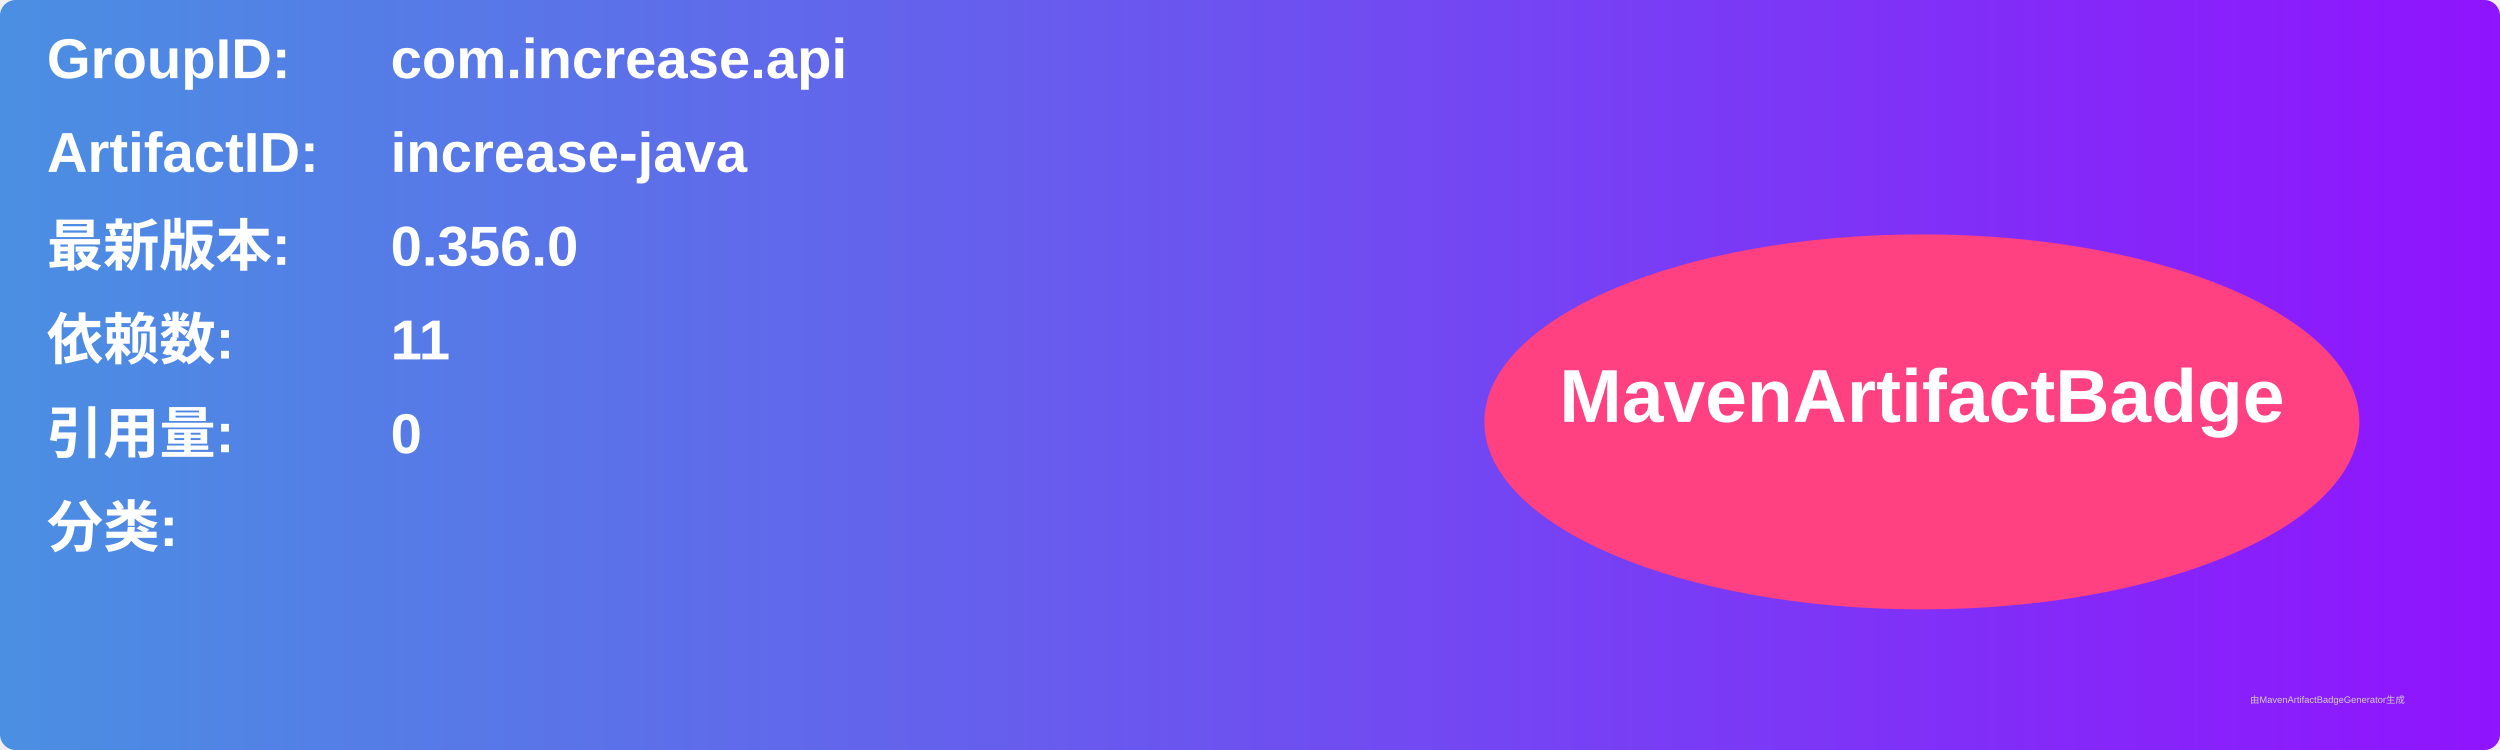
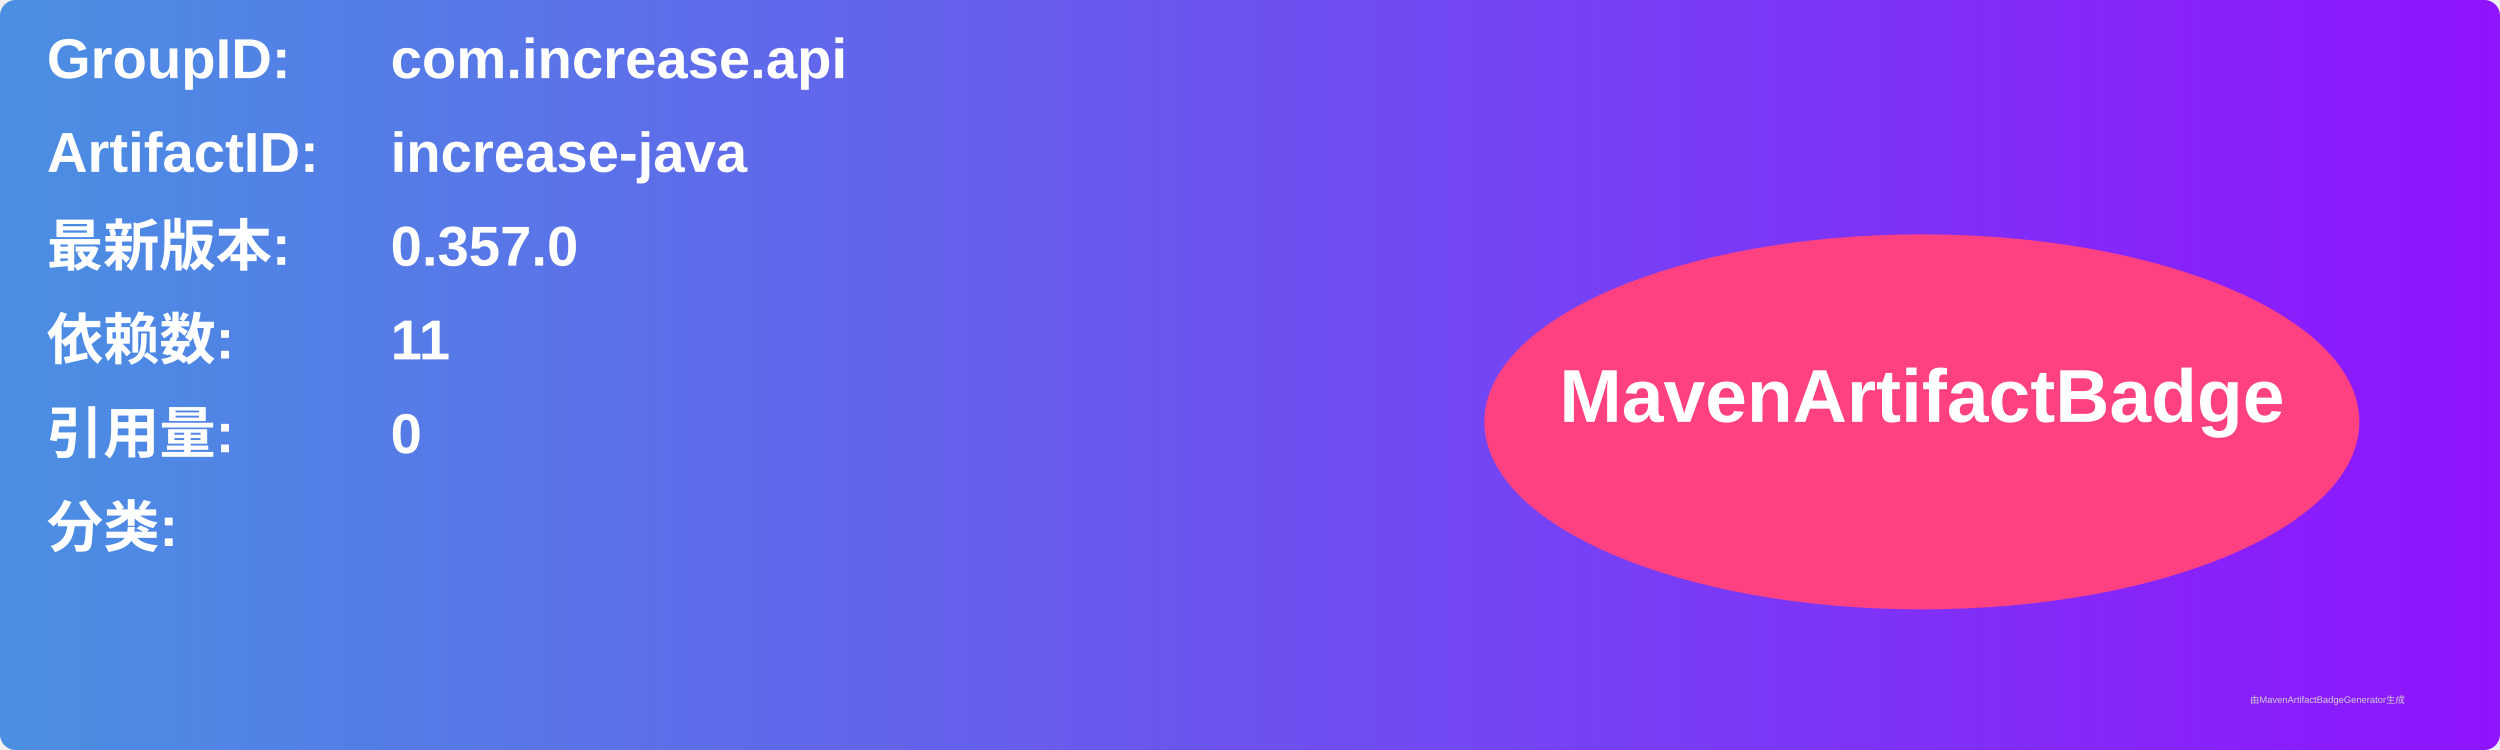
<svg xmlns="http://www.w3.org/2000/svg" width="800" height="240" viewBox="0 0 800 240">
  <linearGradient id="grad" x1="0%" y1="0%" x2="100%" y2="0%">
    <stop offset="0%" stop-color="#4a90e2" />
    <stop offset="100%" stop-color="#9013fe" />
  </linearGradient>
  <rect width="100%" height="100%" rx="5" ry="5" fill="url(#grad)" />
  <g transform="translate(15, 15)">
    <text x="0" y="10" font-family="Arial" font-size="18" fill="white" font-weight="bold" width="260">GroupID:</text>
    <text x="110" y="10" font-family="Arial" font-size="18" fill="white" font-weight="bold" width="460">com.increase.api</text>
    <text x="0" y="40" font-family="Arial" font-size="18" fill="white" font-weight="bold" width="260">ArtifactID:</text>
    <text x="110" y="40" font-family="Arial" font-size="18" fill="white" font-weight="bold" width="460">increase-java</text>
    <text x="0" y="70" font-family="Arial" font-size="18" fill="white" font-weight="bold">最新版本:</text>
    <text x="110" y="70" font-family="Arial" font-size="18" fill="white" font-weight="bold">
-       <tspan font-weight="bold">0.356.0</tspan>
+       <tspan font-weight="bold">0.357.0</tspan>
    </text>
    <text x="0" y="100" font-family="Arial" font-size="18" fill="white" font-weight="bold">依赖数: </text>
    <text x="110" y="100" font-family="Arial" font-size="18" fill="white">
      <tspan font-weight="bold">11</tspan>
    </text>
    <text x="0" y="130" font-family="Arial" font-size="18" fill="white" font-weight="bold">引用量: </text>
    <text x="110" y="130" font-family="Arial" font-size="18" fill="white">
      <tspan font-weight="bold">0</tspan>
    </text>
    <text x="0" y="160" font-family="Arial" font-size="18" fill="white" font-weight="bold">分类:</text>
    <text x="10" y="190" font-family="Arial" font-size="10" fill="white">
      <tspan font-weight="bold" />
    </text>
    <ellipse cx="600" cy="120" rx="140" ry="60" fill="#ff4081" />
    <text x="600" y="120" text-anchor="middle" font-family="Arial" font-size="24" fill="white" font-weight="bold">MavenArtifactBadge</text>
  </g>
  <text x="720" y="225" font-family="Arial" font-size="3" fill="#d0d0d0">由MavenArtifactBadgeGenerator生成</text>
</svg>
